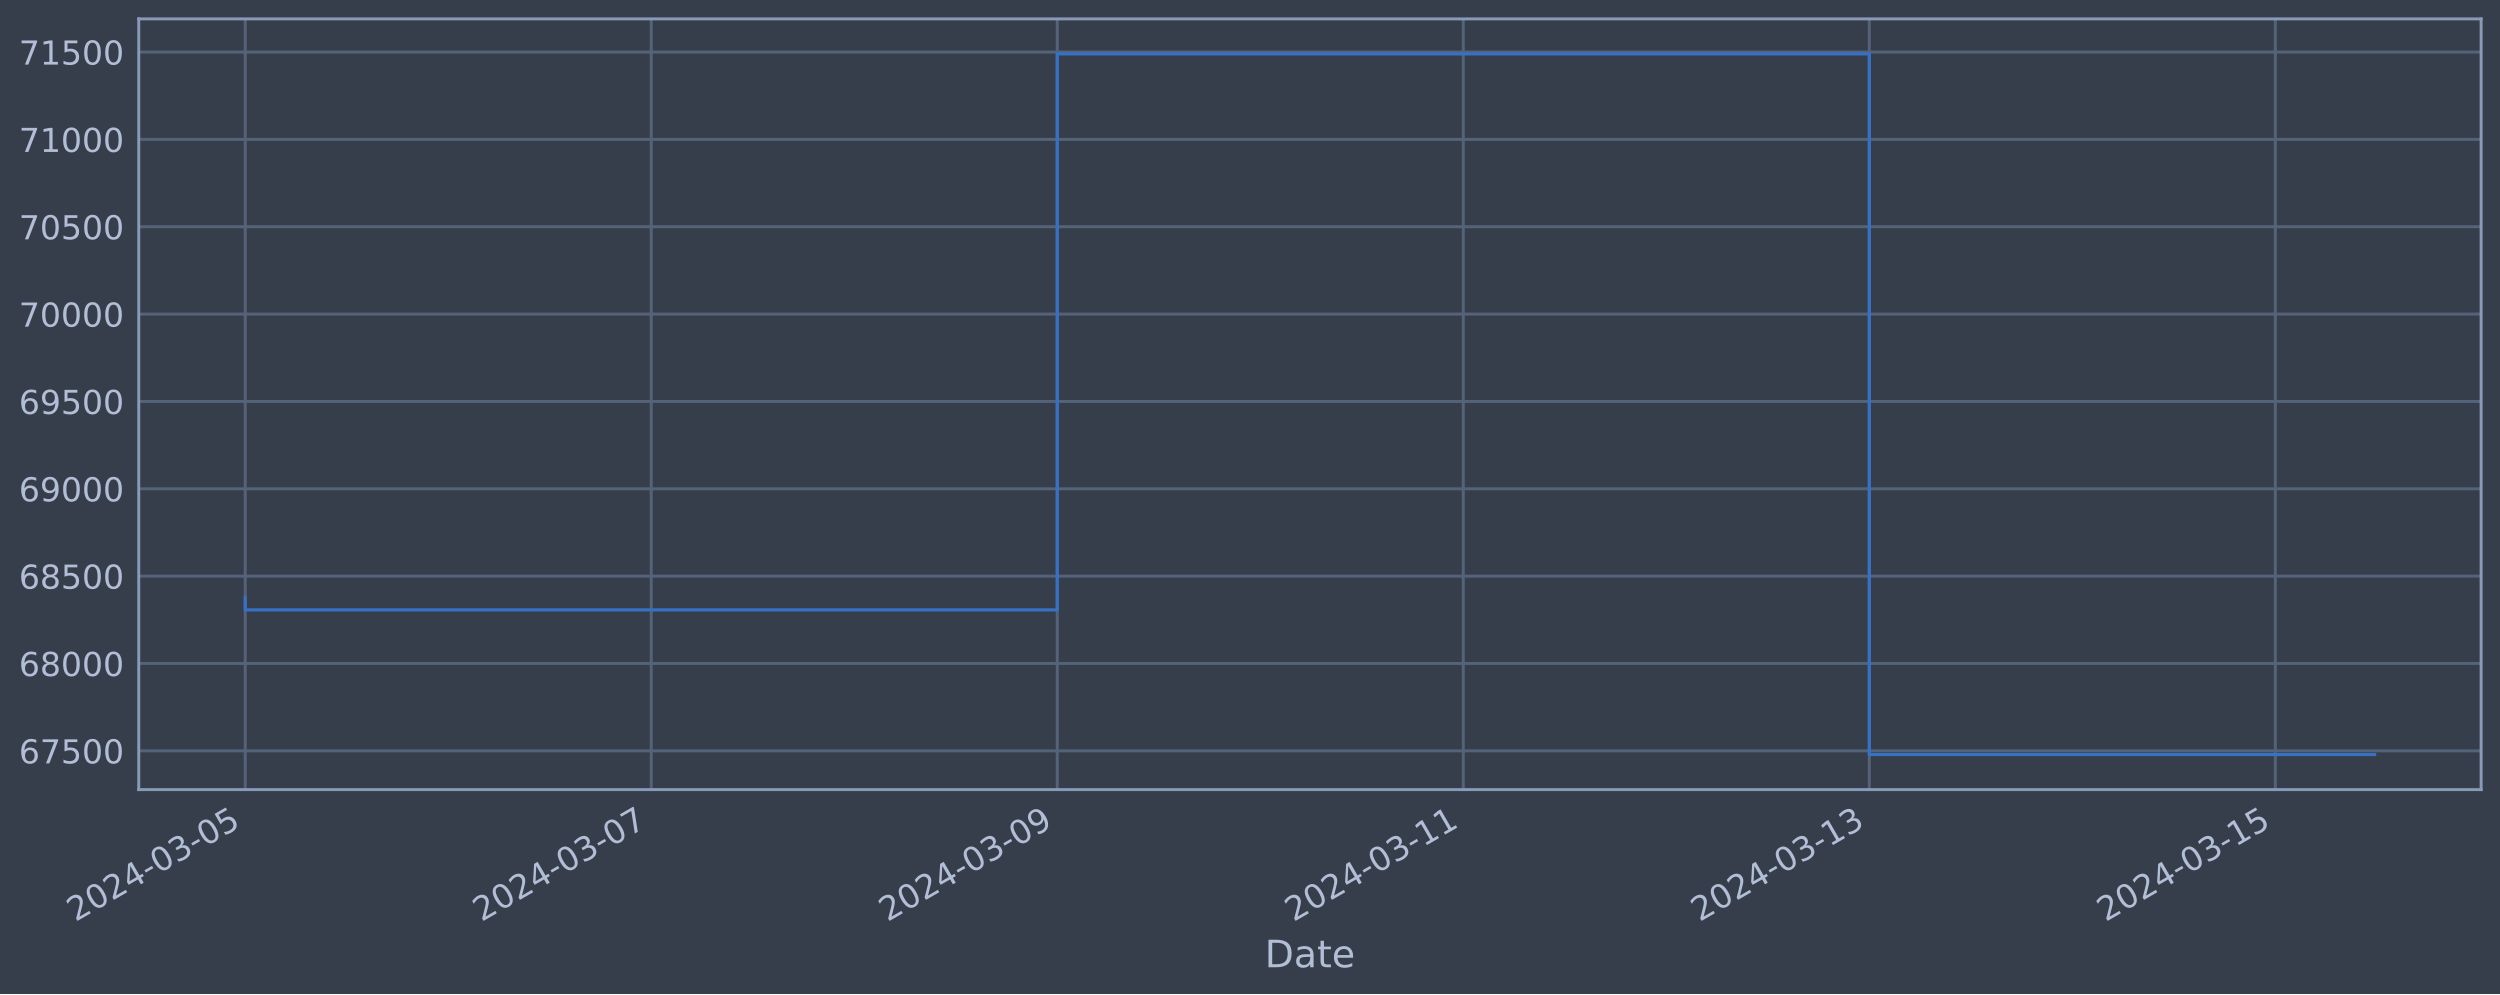
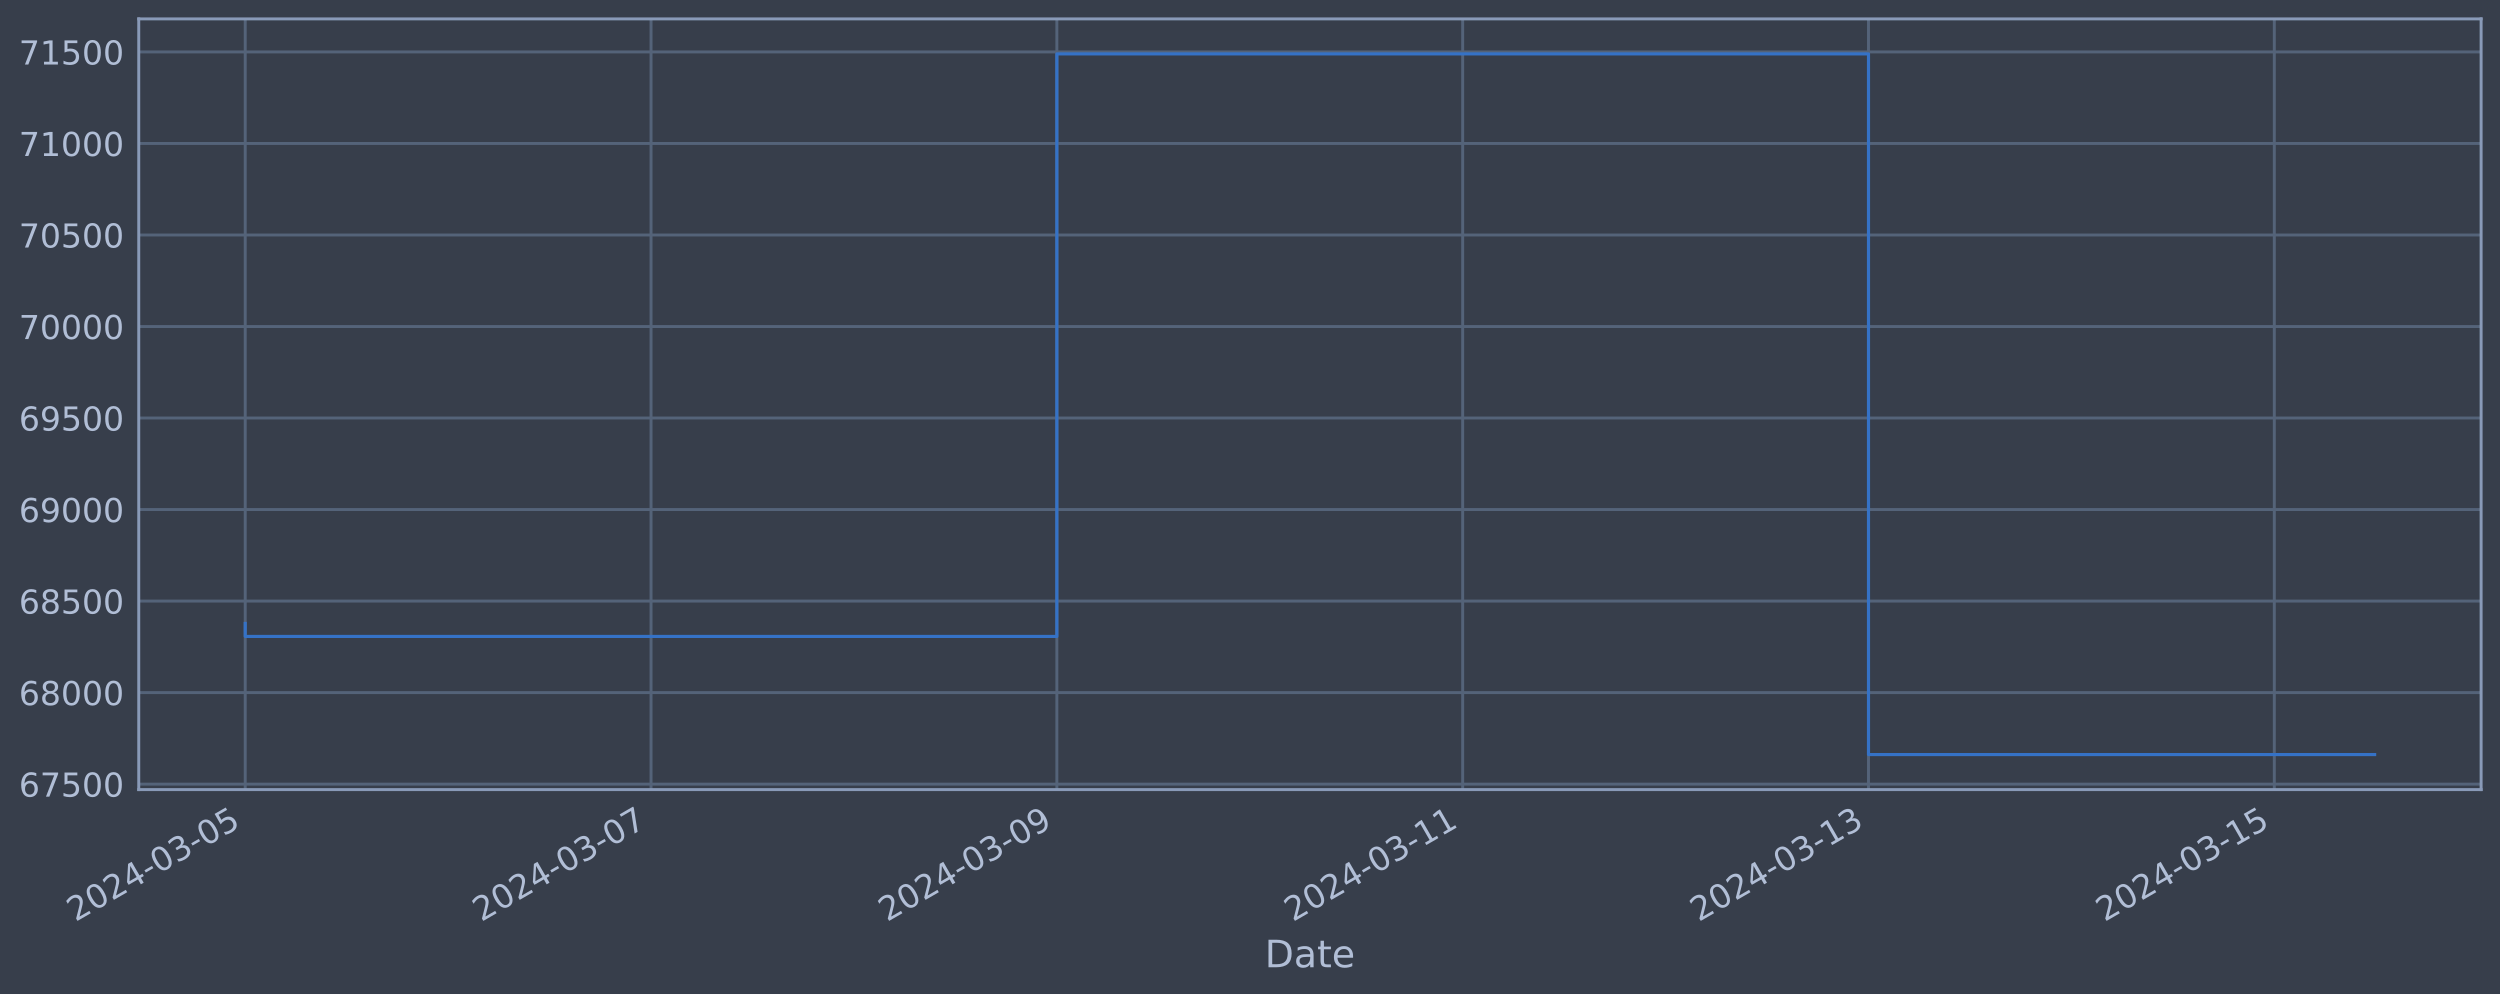
<svg xmlns="http://www.w3.org/2000/svg" xmlns:xlink="http://www.w3.org/1999/xlink" width="952.884pt" height="378.87pt" viewBox="0 0 952.884 378.87" version="1.1">
  <defs>
    <style type="text/css">*{stroke-linejoin: round; stroke-linecap: butt}</style>
  </defs>
  <g id="figure_1">
    <g id="patch_1">
      <path d="M 0 378.87  L 952.884 378.87  L 952.884 0  L 0 0  z " style="fill: #373e4b" />
    </g>
    <g id="axes_1">
      <g id="patch_2">
        <path d="M 52.884 300.96  L 945.684 300.96  L 945.684 7.2  L 52.884 7.2  z " style="fill: #373e4b" />
      </g>
      <g id="matplotlib.axis_1">
        <g id="xtick_1">
          <g id="line2d_1">
-             <path d="M 93.466 300.96  L 93.466 7.2  " clip-path="url(#pa3846068c6)" style="fill: none; stroke: #546379; stroke-width: 1.12; stroke-linecap: square" />
+             <path d="M 93.466 300.96  L 93.466 7.2  " clip-path="url(#pcad37e17bf)" style="fill: none; stroke: #546379; stroke-width: 1.12; stroke-linecap: square" />
          </g>
          <g id="line2d_2" />
          <g id="text_1">
            <g style="fill: #b1bed6" transform="translate(28.74006 351.4642) rotate(-30) scale(0.126 -0.126)">
              <defs>
                <path id="DejaVuSans-32" d="M 1228 531  L 3431 531  L 3431 0  L 469 0  L 469 531  Q 828 903 1448 1529  Q 2069 2156 2228 2338  Q 2531 2678 2651 2914  Q 2772 3150 2772 3378  Q 2772 3750 2511 3984  Q 2250 4219 1831 4219  Q 1534 4219 1204 4116  Q 875 4013 500 3803  L 500 4441  Q 881 4594 1212 4672  Q 1544 4750 1819 4750  Q 2544 4750 2975 4387  Q 3406 4025 3406 3419  Q 3406 3131 3298 2873  Q 3191 2616 2906 2266  Q 2828 2175 2409 1742  Q 1991 1309 1228 531  z " transform="scale(0.015625)" />
                <path id="DejaVuSans-30" d="M 2034 4250  Q 1547 4250 1301 3770  Q 1056 3291 1056 2328  Q 1056 1369 1301 889  Q 1547 409 2034 409  Q 2525 409 2770 889  Q 3016 1369 3016 2328  Q 3016 3291 2770 3770  Q 2525 4250 2034 4250  z M 2034 4750  Q 2819 4750 3233 4129  Q 3647 3509 3647 2328  Q 3647 1150 3233 529  Q 2819 -91 2034 -91  Q 1250 -91 836 529  Q 422 1150 422 2328  Q 422 3509 836 4129  Q 1250 4750 2034 4750  z " transform="scale(0.015625)" />
                <path id="DejaVuSans-34" d="M 2419 4116  L 825 1625  L 2419 1625  L 2419 4116  z M 2253 4666  L 3047 4666  L 3047 1625  L 3713 1625  L 3713 1100  L 3047 1100  L 3047 0  L 2419 0  L 2419 1100  L 313 1100  L 313 1709  L 2253 4666  z " transform="scale(0.015625)" />
                <path id="DejaVuSans-2d" d="M 313 2009  L 1997 2009  L 1997 1497  L 313 1497  L 313 2009  z " transform="scale(0.015625)" />
                <path id="DejaVuSans-33" d="M 2597 2516  Q 3050 2419 3304 2112  Q 3559 1806 3559 1356  Q 3559 666 3084 287  Q 2609 -91 1734 -91  Q 1441 -91 1130 -33  Q 819 25 488 141  L 488 750  Q 750 597 1062 519  Q 1375 441 1716 441  Q 2309 441 2620 675  Q 2931 909 2931 1356  Q 2931 1769 2642 2001  Q 2353 2234 1838 2234  L 1294 2234  L 1294 2753  L 1863 2753  Q 2328 2753 2575 2939  Q 2822 3125 2822 3475  Q 2822 3834 2567 4026  Q 2313 4219 1838 4219  Q 1578 4219 1281 4162  Q 984 4106 628 3988  L 628 4550  Q 988 4650 1302 4700  Q 1616 4750 1894 4750  Q 2613 4750 3031 4423  Q 3450 4097 3450 3541  Q 3450 3153 3228 2886  Q 3006 2619 2597 2516  z " transform="scale(0.015625)" />
                <path id="DejaVuSans-35" d="M 691 4666  L 3169 4666  L 3169 4134  L 1269 4134  L 1269 2991  Q 1406 3038 1543 3061  Q 1681 3084 1819 3084  Q 2600 3084 3056 2656  Q 3513 2228 3513 1497  Q 3513 744 3044 326  Q 2575 -91 1722 -91  Q 1428 -91 1123 -41  Q 819 9 494 109  L 494 744  Q 775 591 1075 516  Q 1375 441 1709 441  Q 2250 441 2565 725  Q 2881 1009 2881 1497  Q 2881 1984 2565 2268  Q 2250 2553 1709 2553  Q 1456 2553 1204 2497  Q 953 2441 691 2322  L 691 4666  z " transform="scale(0.015625)" />
              </defs>
              <use xlink:href="#DejaVuSans-32" />
              <use xlink:href="#DejaVuSans-30" x="63.623" />
              <use xlink:href="#DejaVuSans-32" x="127.246" />
              <use xlink:href="#DejaVuSans-34" x="190.869" />
              <use xlink:href="#DejaVuSans-2d" x="254.492" />
              <use xlink:href="#DejaVuSans-30" x="290.576" />
              <use xlink:href="#DejaVuSans-33" x="354.199" />
              <use xlink:href="#DejaVuSans-2d" x="417.822" />
              <use xlink:href="#DejaVuSans-30" x="453.906" />
              <use xlink:href="#DejaVuSans-35" x="517.529" />
            </g>
          </g>
        </g>
        <g id="xtick_2">
          <g id="line2d_3">
-             <path d="M 248.222 300.96  L 248.222 7.2  " clip-path="url(#pa3846068c6)" style="fill: none; stroke: #546379; stroke-width: 1.12; stroke-linecap: square" />
+             <path d="M 248.145 300.96  L 248.145 7.2  " clip-path="url(#pcad37e17bf)" style="fill: none; stroke: #546379; stroke-width: 1.12; stroke-linecap: square" />
          </g>
          <g id="line2d_4" />
          <g id="text_2">
-             <g style="fill: #b1bed6" transform="translate(183.4966 351.4642) rotate(-30) scale(0.126 -0.126)">
+             <g style="fill: #b1bed6" transform="translate(183.4195 351.4642) rotate(-30) scale(0.126 -0.126)">
              <defs>
                <path id="DejaVuSans-37" d="M 525 4666  L 3525 4666  L 3525 4397  L 1831 0  L 1172 0  L 2766 4134  L 525 4134  L 525 4666  z " transform="scale(0.015625)" />
              </defs>
              <use xlink:href="#DejaVuSans-32" />
              <use xlink:href="#DejaVuSans-30" x="63.623" />
              <use xlink:href="#DejaVuSans-32" x="127.246" />
              <use xlink:href="#DejaVuSans-34" x="190.869" />
              <use xlink:href="#DejaVuSans-2d" x="254.492" />
              <use xlink:href="#DejaVuSans-30" x="290.576" />
              <use xlink:href="#DejaVuSans-33" x="354.199" />
              <use xlink:href="#DejaVuSans-2d" x="417.822" />
              <use xlink:href="#DejaVuSans-30" x="453.906" />
              <use xlink:href="#DejaVuSans-37" x="517.529" />
            </g>
          </g>
        </g>
        <g id="xtick_3">
          <g id="line2d_5">
-             <path d="M 402.979 300.96  L 402.979 7.2  " clip-path="url(#pa3846068c6)" style="fill: none; stroke: #546379; stroke-width: 1.12; stroke-linecap: square" />
+             <path d="M 402.824 300.96  L 402.824 7.2  " clip-path="url(#pcad37e17bf)" style="fill: none; stroke: #546379; stroke-width: 1.12; stroke-linecap: square" />
          </g>
          <g id="line2d_6" />
          <g id="text_3">
-             <g style="fill: #b1bed6" transform="translate(338.2532 351.4642) rotate(-30) scale(0.126 -0.126)">
+             <g style="fill: #b1bed6" transform="translate(338.0989 351.4642) rotate(-30) scale(0.126 -0.126)">
              <defs>
                <path id="DejaVuSans-39" d="M 703 97  L 703 672  Q 941 559 1184 500  Q 1428 441 1663 441  Q 2288 441 2617 861  Q 2947 1281 2994 2138  Q 2813 1869 2534 1725  Q 2256 1581 1919 1581  Q 1219 1581 811 2004  Q 403 2428 403 3163  Q 403 3881 828 4315  Q 1253 4750 1959 4750  Q 2769 4750 3195 4129  Q 3622 3509 3622 2328  Q 3622 1225 3098 567  Q 2575 -91 1691 -91  Q 1453 -91 1209 -44  Q 966 3 703 97  z M 1959 2075  Q 2384 2075 2632 2365  Q 2881 2656 2881 3163  Q 2881 3666 2632 3958  Q 2384 4250 1959 4250  Q 1534 4250 1286 3958  Q 1038 3666 1038 3163  Q 1038 2656 1286 2365  Q 1534 2075 1959 2075  z " transform="scale(0.015625)" />
              </defs>
              <use xlink:href="#DejaVuSans-32" />
              <use xlink:href="#DejaVuSans-30" x="63.623" />
              <use xlink:href="#DejaVuSans-32" x="127.246" />
              <use xlink:href="#DejaVuSans-34" x="190.869" />
              <use xlink:href="#DejaVuSans-2d" x="254.492" />
              <use xlink:href="#DejaVuSans-30" x="290.576" />
              <use xlink:href="#DejaVuSans-33" x="354.199" />
              <use xlink:href="#DejaVuSans-2d" x="417.822" />
              <use xlink:href="#DejaVuSans-30" x="453.906" />
              <use xlink:href="#DejaVuSans-39" x="517.529" />
            </g>
          </g>
        </g>
        <g id="xtick_4">
          <g id="line2d_7">
-             <path d="M 557.735 300.96  L 557.735 7.2  " clip-path="url(#pa3846068c6)" style="fill: none; stroke: #546379; stroke-width: 1.12; stroke-linecap: square" />
+             <path d="M 557.504 300.96  L 557.504 7.2  " clip-path="url(#pcad37e17bf)" style="fill: none; stroke: #546379; stroke-width: 1.12; stroke-linecap: square" />
          </g>
          <g id="line2d_8" />
          <g id="text_4">
-             <g style="fill: #b1bed6" transform="translate(493.0097 351.4642) rotate(-30) scale(0.126 -0.126)">
+             <g style="fill: #b1bed6" transform="translate(492.7783 351.4642) rotate(-30) scale(0.126 -0.126)">
              <defs>
                <path id="DejaVuSans-31" d="M 794 531  L 1825 531  L 1825 4091  L 703 3866  L 703 4441  L 1819 4666  L 2450 4666  L 2450 531  L 3481 531  L 3481 0  L 794 0  L 794 531  z " transform="scale(0.015625)" />
              </defs>
              <use xlink:href="#DejaVuSans-32" />
              <use xlink:href="#DejaVuSans-30" x="63.623" />
              <use xlink:href="#DejaVuSans-32" x="127.246" />
              <use xlink:href="#DejaVuSans-34" x="190.869" />
              <use xlink:href="#DejaVuSans-2d" x="254.492" />
              <use xlink:href="#DejaVuSans-30" x="290.576" />
              <use xlink:href="#DejaVuSans-33" x="354.199" />
              <use xlink:href="#DejaVuSans-2d" x="417.822" />
              <use xlink:href="#DejaVuSans-31" x="453.906" />
              <use xlink:href="#DejaVuSans-31" x="517.529" />
            </g>
          </g>
        </g>
        <g id="xtick_5">
          <g id="line2d_9">
-             <path d="M 712.492 300.96  L 712.492 7.2  " clip-path="url(#pa3846068c6)" style="fill: none; stroke: #546379; stroke-width: 1.12; stroke-linecap: square" />
+             <path d="M 712.183 300.96  L 712.183 7.2  " clip-path="url(#pcad37e17bf)" style="fill: none; stroke: #546379; stroke-width: 1.12; stroke-linecap: square" />
          </g>
          <g id="line2d_10" />
          <g id="text_5">
-             <g style="fill: #b1bed6" transform="translate(647.7663 351.4642) rotate(-30) scale(0.126 -0.126)">
+             <g style="fill: #b1bed6" transform="translate(647.4577 351.4642) rotate(-30) scale(0.126 -0.126)">
              <use xlink:href="#DejaVuSans-32" />
              <use xlink:href="#DejaVuSans-30" x="63.623" />
              <use xlink:href="#DejaVuSans-32" x="127.246" />
              <use xlink:href="#DejaVuSans-34" x="190.869" />
              <use xlink:href="#DejaVuSans-2d" x="254.492" />
              <use xlink:href="#DejaVuSans-30" x="290.576" />
              <use xlink:href="#DejaVuSans-33" x="354.199" />
              <use xlink:href="#DejaVuSans-2d" x="417.822" />
              <use xlink:href="#DejaVuSans-31" x="453.906" />
              <use xlink:href="#DejaVuSans-33" x="517.529" />
            </g>
          </g>
        </g>
        <g id="xtick_6">
          <g id="line2d_11">
-             <path d="M 867.248 300.96  L 867.248 7.2  " clip-path="url(#pa3846068c6)" style="fill: none; stroke: #546379; stroke-width: 1.12; stroke-linecap: square" />
+             <path d="M 866.863 300.96  L 866.863 7.2  " clip-path="url(#pcad37e17bf)" style="fill: none; stroke: #546379; stroke-width: 1.12; stroke-linecap: square" />
          </g>
          <g id="line2d_12" />
          <g id="text_6">
-             <g style="fill: #b1bed6" transform="translate(802.5229 351.4642) rotate(-30) scale(0.126 -0.126)">
+             <g style="fill: #b1bed6" transform="translate(802.1371 351.4642) rotate(-30) scale(0.126 -0.126)">
              <use xlink:href="#DejaVuSans-32" />
              <use xlink:href="#DejaVuSans-30" x="63.623" />
              <use xlink:href="#DejaVuSans-32" x="127.246" />
              <use xlink:href="#DejaVuSans-34" x="190.869" />
              <use xlink:href="#DejaVuSans-2d" x="254.492" />
              <use xlink:href="#DejaVuSans-30" x="290.576" />
              <use xlink:href="#DejaVuSans-33" x="354.199" />
              <use xlink:href="#DejaVuSans-2d" x="417.822" />
              <use xlink:href="#DejaVuSans-31" x="453.906" />
              <use xlink:href="#DejaVuSans-35" x="517.529" />
            </g>
          </g>
        </g>
        <g id="text_7">
          <g style="fill: #b1bed6" transform="translate(482.0746 368.6753) scale(0.144 -0.144)">
            <defs>
              <path id="DejaVuSans-44" d="M 1259 4147  L 1259 519  L 2022 519  Q 2988 519 3436 956  Q 3884 1394 3884 2338  Q 3884 3275 3436 3711  Q 2988 4147 2022 4147  L 1259 4147  z M 628 4666  L 1925 4666  Q 3281 4666 3915 4102  Q 4550 3538 4550 2338  Q 4550 1131 3912 565  Q 3275 0 1925 0  L 628 0  L 628 4666  z " transform="scale(0.015625)" />
              <path id="DejaVuSans-61" d="M 2194 1759  Q 1497 1759 1228 1600  Q 959 1441 959 1056  Q 959 750 1161 570  Q 1363 391 1709 391  Q 2188 391 2477 730  Q 2766 1069 2766 1631  L 2766 1759  L 2194 1759  z M 3341 1997  L 3341 0  L 2766 0  L 2766 531  Q 2569 213 2275 61  Q 1981 -91 1556 -91  Q 1019 -91 701 211  Q 384 513 384 1019  Q 384 1609 779 1909  Q 1175 2209 1959 2209  L 2766 2209  L 2766 2266  Q 2766 2663 2505 2880  Q 2244 3097 1772 3097  Q 1472 3097 1187 3025  Q 903 2953 641 2809  L 641 3341  Q 956 3463 1253 3523  Q 1550 3584 1831 3584  Q 2591 3584 2966 3190  Q 3341 2797 3341 1997  z " transform="scale(0.015625)" />
              <path id="DejaVuSans-74" d="M 1172 4494  L 1172 3500  L 2356 3500  L 2356 3053  L 1172 3053  L 1172 1153  Q 1172 725 1289 603  Q 1406 481 1766 481  L 2356 481  L 2356 0  L 1766 0  Q 1100 0 847 248  Q 594 497 594 1153  L 594 3053  L 172 3053  L 172 3500  L 594 3500  L 594 4494  L 1172 4494  z " transform="scale(0.015625)" />
              <path id="DejaVuSans-65" d="M 3597 1894  L 3597 1613  L 953 1613  Q 991 1019 1311 708  Q 1631 397 2203 397  Q 2534 397 2845 478  Q 3156 559 3463 722  L 3463 178  Q 3153 47 2828 -22  Q 2503 -91 2169 -91  Q 1331 -91 842 396  Q 353 884 353 1716  Q 353 2575 817 3079  Q 1281 3584 2069 3584  Q 2775 3584 3186 3129  Q 3597 2675 3597 1894  z M 3022 2063  Q 3016 2534 2758 2815  Q 2500 3097 2075 3097  Q 1594 3097 1305 2825  Q 1016 2553 972 2059  L 3022 2063  z " transform="scale(0.015625)" />
            </defs>
            <use xlink:href="#DejaVuSans-44" />
            <use xlink:href="#DejaVuSans-61" x="77.002" />
            <use xlink:href="#DejaVuSans-74" x="138.281" />
            <use xlink:href="#DejaVuSans-65" x="177.49" />
          </g>
        </g>
      </g>
      <g id="matplotlib.axis_2">
        <g id="ytick_1">
          <g id="line2d_13">
-             <path d="M 52.884 286.186  L 945.684 286.186  " clip-path="url(#pa3846068c6)" style="fill: none; stroke: #546379; stroke-width: 1.12; stroke-linecap: square" />
+             <path d="M 52.884 298.866  L 945.684 298.866  " clip-path="url(#pcad37e17bf)" style="fill: none; stroke: #546379; stroke-width: 1.12; stroke-linecap: square" />
          </g>
          <g id="line2d_14" />
          <g id="text_8">
-             <g style="fill: #b1bed6" transform="translate(7.2 290.973) scale(0.126 -0.126)">
+             <g style="fill: #b1bed6" transform="translate(7.2 303.6529) scale(0.126 -0.126)">
              <defs>
                <path id="DejaVuSans-36" d="M 2113 2584  Q 1688 2584 1439 2293  Q 1191 2003 1191 1497  Q 1191 994 1439 701  Q 1688 409 2113 409  Q 2538 409 2786 701  Q 3034 994 3034 1497  Q 3034 2003 2786 2293  Q 2538 2584 2113 2584  z M 3366 4563  L 3366 3988  Q 3128 4100 2886 4159  Q 2644 4219 2406 4219  Q 1781 4219 1451 3797  Q 1122 3375 1075 2522  Q 1259 2794 1537 2939  Q 1816 3084 2150 3084  Q 2853 3084 3261 2657  Q 3669 2231 3669 1497  Q 3669 778 3244 343  Q 2819 -91 2113 -91  Q 1303 -91 875 529  Q 447 1150 447 2328  Q 447 3434 972 4092  Q 1497 4750 2381 4750  Q 2619 4750 2861 4703  Q 3103 4656 3366 4563  z " transform="scale(0.015625)" />
              </defs>
              <use xlink:href="#DejaVuSans-36" />
              <use xlink:href="#DejaVuSans-37" x="63.623" />
              <use xlink:href="#DejaVuSans-35" x="127.246" />
              <use xlink:href="#DejaVuSans-30" x="190.869" />
              <use xlink:href="#DejaVuSans-30" x="254.492" />
            </g>
          </g>
        </g>
        <g id="ytick_2">
          <g id="line2d_15">
-             <path d="M 52.884 252.892  L 945.684 252.892  " clip-path="url(#pa3846068c6)" style="fill: none; stroke: #546379; stroke-width: 1.12; stroke-linecap: square" />
+             <path d="M 52.884 263.983  L 945.684 263.983  " clip-path="url(#pcad37e17bf)" style="fill: none; stroke: #546379; stroke-width: 1.12; stroke-linecap: square" />
          </g>
          <g id="line2d_16" />
          <g id="text_9">
-             <g style="fill: #b1bed6" transform="translate(7.2 257.6791) scale(0.126 -0.126)">
+             <g style="fill: #b1bed6" transform="translate(7.2 268.7697) scale(0.126 -0.126)">
              <defs>
                <path id="DejaVuSans-38" d="M 2034 2216  Q 1584 2216 1326 1975  Q 1069 1734 1069 1313  Q 1069 891 1326 650  Q 1584 409 2034 409  Q 2484 409 2743 651  Q 3003 894 3003 1313  Q 3003 1734 2745 1975  Q 2488 2216 2034 2216  z M 1403 2484  Q 997 2584 770 2862  Q 544 3141 544 3541  Q 544 4100 942 4425  Q 1341 4750 2034 4750  Q 2731 4750 3128 4425  Q 3525 4100 3525 3541  Q 3525 3141 3298 2862  Q 3072 2584 2669 2484  Q 3125 2378 3379 2068  Q 3634 1759 3634 1313  Q 3634 634 3220 271  Q 2806 -91 2034 -91  Q 1263 -91 848 271  Q 434 634 434 1313  Q 434 1759 690 2068  Q 947 2378 1403 2484  z M 1172 3481  Q 1172 3119 1398 2916  Q 1625 2713 2034 2713  Q 2441 2713 2670 2916  Q 2900 3119 2900 3481  Q 2900 3844 2670 4047  Q 2441 4250 2034 4250  Q 1625 4250 1398 4047  Q 1172 3844 1172 3481  z " transform="scale(0.015625)" />
              </defs>
              <use xlink:href="#DejaVuSans-36" />
              <use xlink:href="#DejaVuSans-38" x="63.623" />
              <use xlink:href="#DejaVuSans-30" x="127.246" />
              <use xlink:href="#DejaVuSans-30" x="190.869" />
              <use xlink:href="#DejaVuSans-30" x="254.492" />
            </g>
          </g>
        </g>
        <g id="ytick_3">
          <g id="line2d_17">
-             <path d="M 52.884 219.598  L 945.684 219.598  " clip-path="url(#pa3846068c6)" style="fill: none; stroke: #546379; stroke-width: 1.12; stroke-linecap: square" />
+             <path d="M 52.884 229.1  L 945.684 229.1  " clip-path="url(#pcad37e17bf)" style="fill: none; stroke: #546379; stroke-width: 1.12; stroke-linecap: square" />
          </g>
          <g id="line2d_18" />
          <g id="text_10">
-             <g style="fill: #b1bed6" transform="translate(7.2 224.3852) scale(0.126 -0.126)">
+             <g style="fill: #b1bed6" transform="translate(7.2 233.8866) scale(0.126 -0.126)">
              <use xlink:href="#DejaVuSans-36" />
              <use xlink:href="#DejaVuSans-38" x="63.623" />
              <use xlink:href="#DejaVuSans-35" x="127.246" />
              <use xlink:href="#DejaVuSans-30" x="190.869" />
              <use xlink:href="#DejaVuSans-30" x="254.492" />
            </g>
          </g>
        </g>
        <g id="ytick_4">
          <g id="line2d_19">
-             <path d="M 52.884 186.304  L 945.684 186.304  " clip-path="url(#pa3846068c6)" style="fill: none; stroke: #546379; stroke-width: 1.12; stroke-linecap: square" />
+             <path d="M 52.884 194.216  L 945.684 194.216  " clip-path="url(#pcad37e17bf)" style="fill: none; stroke: #546379; stroke-width: 1.12; stroke-linecap: square" />
          </g>
          <g id="line2d_20" />
          <g id="text_11">
-             <g style="fill: #b1bed6" transform="translate(7.2 191.0913) scale(0.126 -0.126)">
+             <g style="fill: #b1bed6" transform="translate(7.2 199.0034) scale(0.126 -0.126)">
              <use xlink:href="#DejaVuSans-36" />
              <use xlink:href="#DejaVuSans-39" x="63.623" />
              <use xlink:href="#DejaVuSans-30" x="127.246" />
              <use xlink:href="#DejaVuSans-30" x="190.869" />
              <use xlink:href="#DejaVuSans-30" x="254.492" />
            </g>
          </g>
        </g>
        <g id="ytick_5">
          <g id="line2d_21">
-             <path d="M 52.884 153.01  L 945.684 153.01  " clip-path="url(#pa3846068c6)" style="fill: none; stroke: #546379; stroke-width: 1.12; stroke-linecap: square" />
+             <path d="M 52.884 159.333  L 945.684 159.333  " clip-path="url(#pcad37e17bf)" style="fill: none; stroke: #546379; stroke-width: 1.12; stroke-linecap: square" />
          </g>
          <g id="line2d_22" />
          <g id="text_12">
-             <g style="fill: #b1bed6" transform="translate(7.2 157.7974) scale(0.126 -0.126)">
+             <g style="fill: #b1bed6" transform="translate(7.2 164.1203) scale(0.126 -0.126)">
              <use xlink:href="#DejaVuSans-36" />
              <use xlink:href="#DejaVuSans-39" x="63.623" />
              <use xlink:href="#DejaVuSans-35" x="127.246" />
              <use xlink:href="#DejaVuSans-30" x="190.869" />
              <use xlink:href="#DejaVuSans-30" x="254.492" />
            </g>
          </g>
        </g>
        <g id="ytick_6">
          <g id="line2d_23">
-             <path d="M 52.884 119.717  L 945.684 119.717  " clip-path="url(#pa3846068c6)" style="fill: none; stroke: #546379; stroke-width: 1.12; stroke-linecap: square" />
+             <path d="M 52.884 124.45  L 945.684 124.45  " clip-path="url(#pcad37e17bf)" style="fill: none; stroke: #546379; stroke-width: 1.12; stroke-linecap: square" />
          </g>
          <g id="line2d_24" />
          <g id="text_13">
-             <g style="fill: #b1bed6" transform="translate(7.2 124.5036) scale(0.126 -0.126)">
+             <g style="fill: #b1bed6" transform="translate(7.2 129.2371) scale(0.126 -0.126)">
              <use xlink:href="#DejaVuSans-37" />
              <use xlink:href="#DejaVuSans-30" x="63.623" />
              <use xlink:href="#DejaVuSans-30" x="127.246" />
              <use xlink:href="#DejaVuSans-30" x="190.869" />
              <use xlink:href="#DejaVuSans-30" x="254.492" />
            </g>
          </g>
        </g>
        <g id="ytick_7">
          <g id="line2d_25">
-             <path d="M 52.884 86.423  L 945.684 86.423  " clip-path="url(#pa3846068c6)" style="fill: none; stroke: #546379; stroke-width: 1.12; stroke-linecap: square" />
+             <path d="M 52.884 89.567  L 945.684 89.567  " clip-path="url(#pcad37e17bf)" style="fill: none; stroke: #546379; stroke-width: 1.12; stroke-linecap: square" />
          </g>
          <g id="line2d_26" />
          <g id="text_14">
-             <g style="fill: #b1bed6" transform="translate(7.2 91.20969) scale(0.126 -0.126)">
+             <g style="fill: #b1bed6" transform="translate(7.2 94.35397) scale(0.126 -0.126)">
              <use xlink:href="#DejaVuSans-37" />
              <use xlink:href="#DejaVuSans-30" x="63.623" />
              <use xlink:href="#DejaVuSans-35" x="127.246" />
              <use xlink:href="#DejaVuSans-30" x="190.869" />
              <use xlink:href="#DejaVuSans-30" x="254.492" />
            </g>
          </g>
        </g>
        <g id="ytick_8">
          <g id="line2d_27">
-             <path d="M 52.884 53.129  L 945.684 53.129  " clip-path="url(#pa3846068c6)" style="fill: none; stroke: #546379; stroke-width: 1.12; stroke-linecap: square" />
+             <path d="M 52.884 54.684  L 945.684 54.684  " clip-path="url(#pcad37e17bf)" style="fill: none; stroke: #546379; stroke-width: 1.12; stroke-linecap: square" />
          </g>
          <g id="line2d_28" />
          <g id="text_15">
-             <g style="fill: #b1bed6" transform="translate(7.2 57.91581) scale(0.126 -0.126)">
+             <g style="fill: #b1bed6" transform="translate(7.2 59.47082) scale(0.126 -0.126)">
              <use xlink:href="#DejaVuSans-37" />
              <use xlink:href="#DejaVuSans-31" x="63.623" />
              <use xlink:href="#DejaVuSans-30" x="127.246" />
              <use xlink:href="#DejaVuSans-30" x="190.869" />
              <use xlink:href="#DejaVuSans-30" x="254.492" />
            </g>
          </g>
        </g>
        <g id="ytick_9">
          <g id="line2d_29">
-             <path d="M 52.884 19.835  L 945.684 19.835  " clip-path="url(#pa3846068c6)" style="fill: none; stroke: #546379; stroke-width: 1.12; stroke-linecap: square" />
+             <path d="M 52.884 19.801  L 945.684 19.801  " clip-path="url(#pcad37e17bf)" style="fill: none; stroke: #546379; stroke-width: 1.12; stroke-linecap: square" />
          </g>
          <g id="line2d_30" />
          <g id="text_16">
-             <g style="fill: #b1bed6" transform="translate(7.2 24.62193) scale(0.126 -0.126)">
+             <g style="fill: #b1bed6" transform="translate(7.2 24.58766) scale(0.126 -0.126)">
              <use xlink:href="#DejaVuSans-37" />
              <use xlink:href="#DejaVuSans-31" x="63.623" />
              <use xlink:href="#DejaVuSans-35" x="127.246" />
              <use xlink:href="#DejaVuSans-30" x="190.869" />
              <use xlink:href="#DejaVuSans-30" x="254.492" />
            </g>
          </g>
        </g>
      </g>
      <g id="line2d_31">
-         <path d="M 93.466 227.744  L 93.466 232.456  L 402.979 232.456  L 402.979 20.553  L 712.492 20.553  L 712.492 287.607  L 905.102 287.607  " clip-path="url(#pa3846068c6)" style="fill: none; stroke: #3572c6; stroke-width: 1.2; stroke-linecap: square" />
+         <path d="M 93.466 237.634  L 93.466 242.571  L 402.824 242.571  L 402.824 20.553  L 712.183 20.553  L 712.183 287.607  L 905.102 287.607  " clip-path="url(#pcad37e17bf)" style="fill: none; stroke: #3572c6; stroke-width: 1.2; stroke-linecap: square" />
      </g>
      <g id="patch_3">
        <path d="M 52.884 300.96  L 52.884 7.2  " style="fill: none; stroke: #899ab8; stroke-width: 1.12; stroke-linejoin: miter; stroke-linecap: square" />
      </g>
      <g id="patch_4">
        <path d="M 945.684 300.96  L 945.684 7.2  " style="fill: none; stroke: #899ab8; stroke-width: 1.12; stroke-linejoin: miter; stroke-linecap: square" />
      </g>
      <g id="patch_5">
        <path d="M 52.884 300.96  L 945.684 300.96  " style="fill: none; stroke: #899ab8; stroke-width: 1.12; stroke-linejoin: miter; stroke-linecap: square" />
      </g>
      <g id="patch_6">
        <path d="M 52.884 7.2  L 945.684 7.2  " style="fill: none; stroke: #899ab8; stroke-width: 1.12; stroke-linejoin: miter; stroke-linecap: square" />
      </g>
    </g>
  </g>
  <defs>
-     <clipPath id="pa3846068c6">
+     <clipPath id="pcad37e17bf">
      <rect x="52.884" y="7.2" width="892.8" height="293.76" />
    </clipPath>
  </defs>
</svg>
